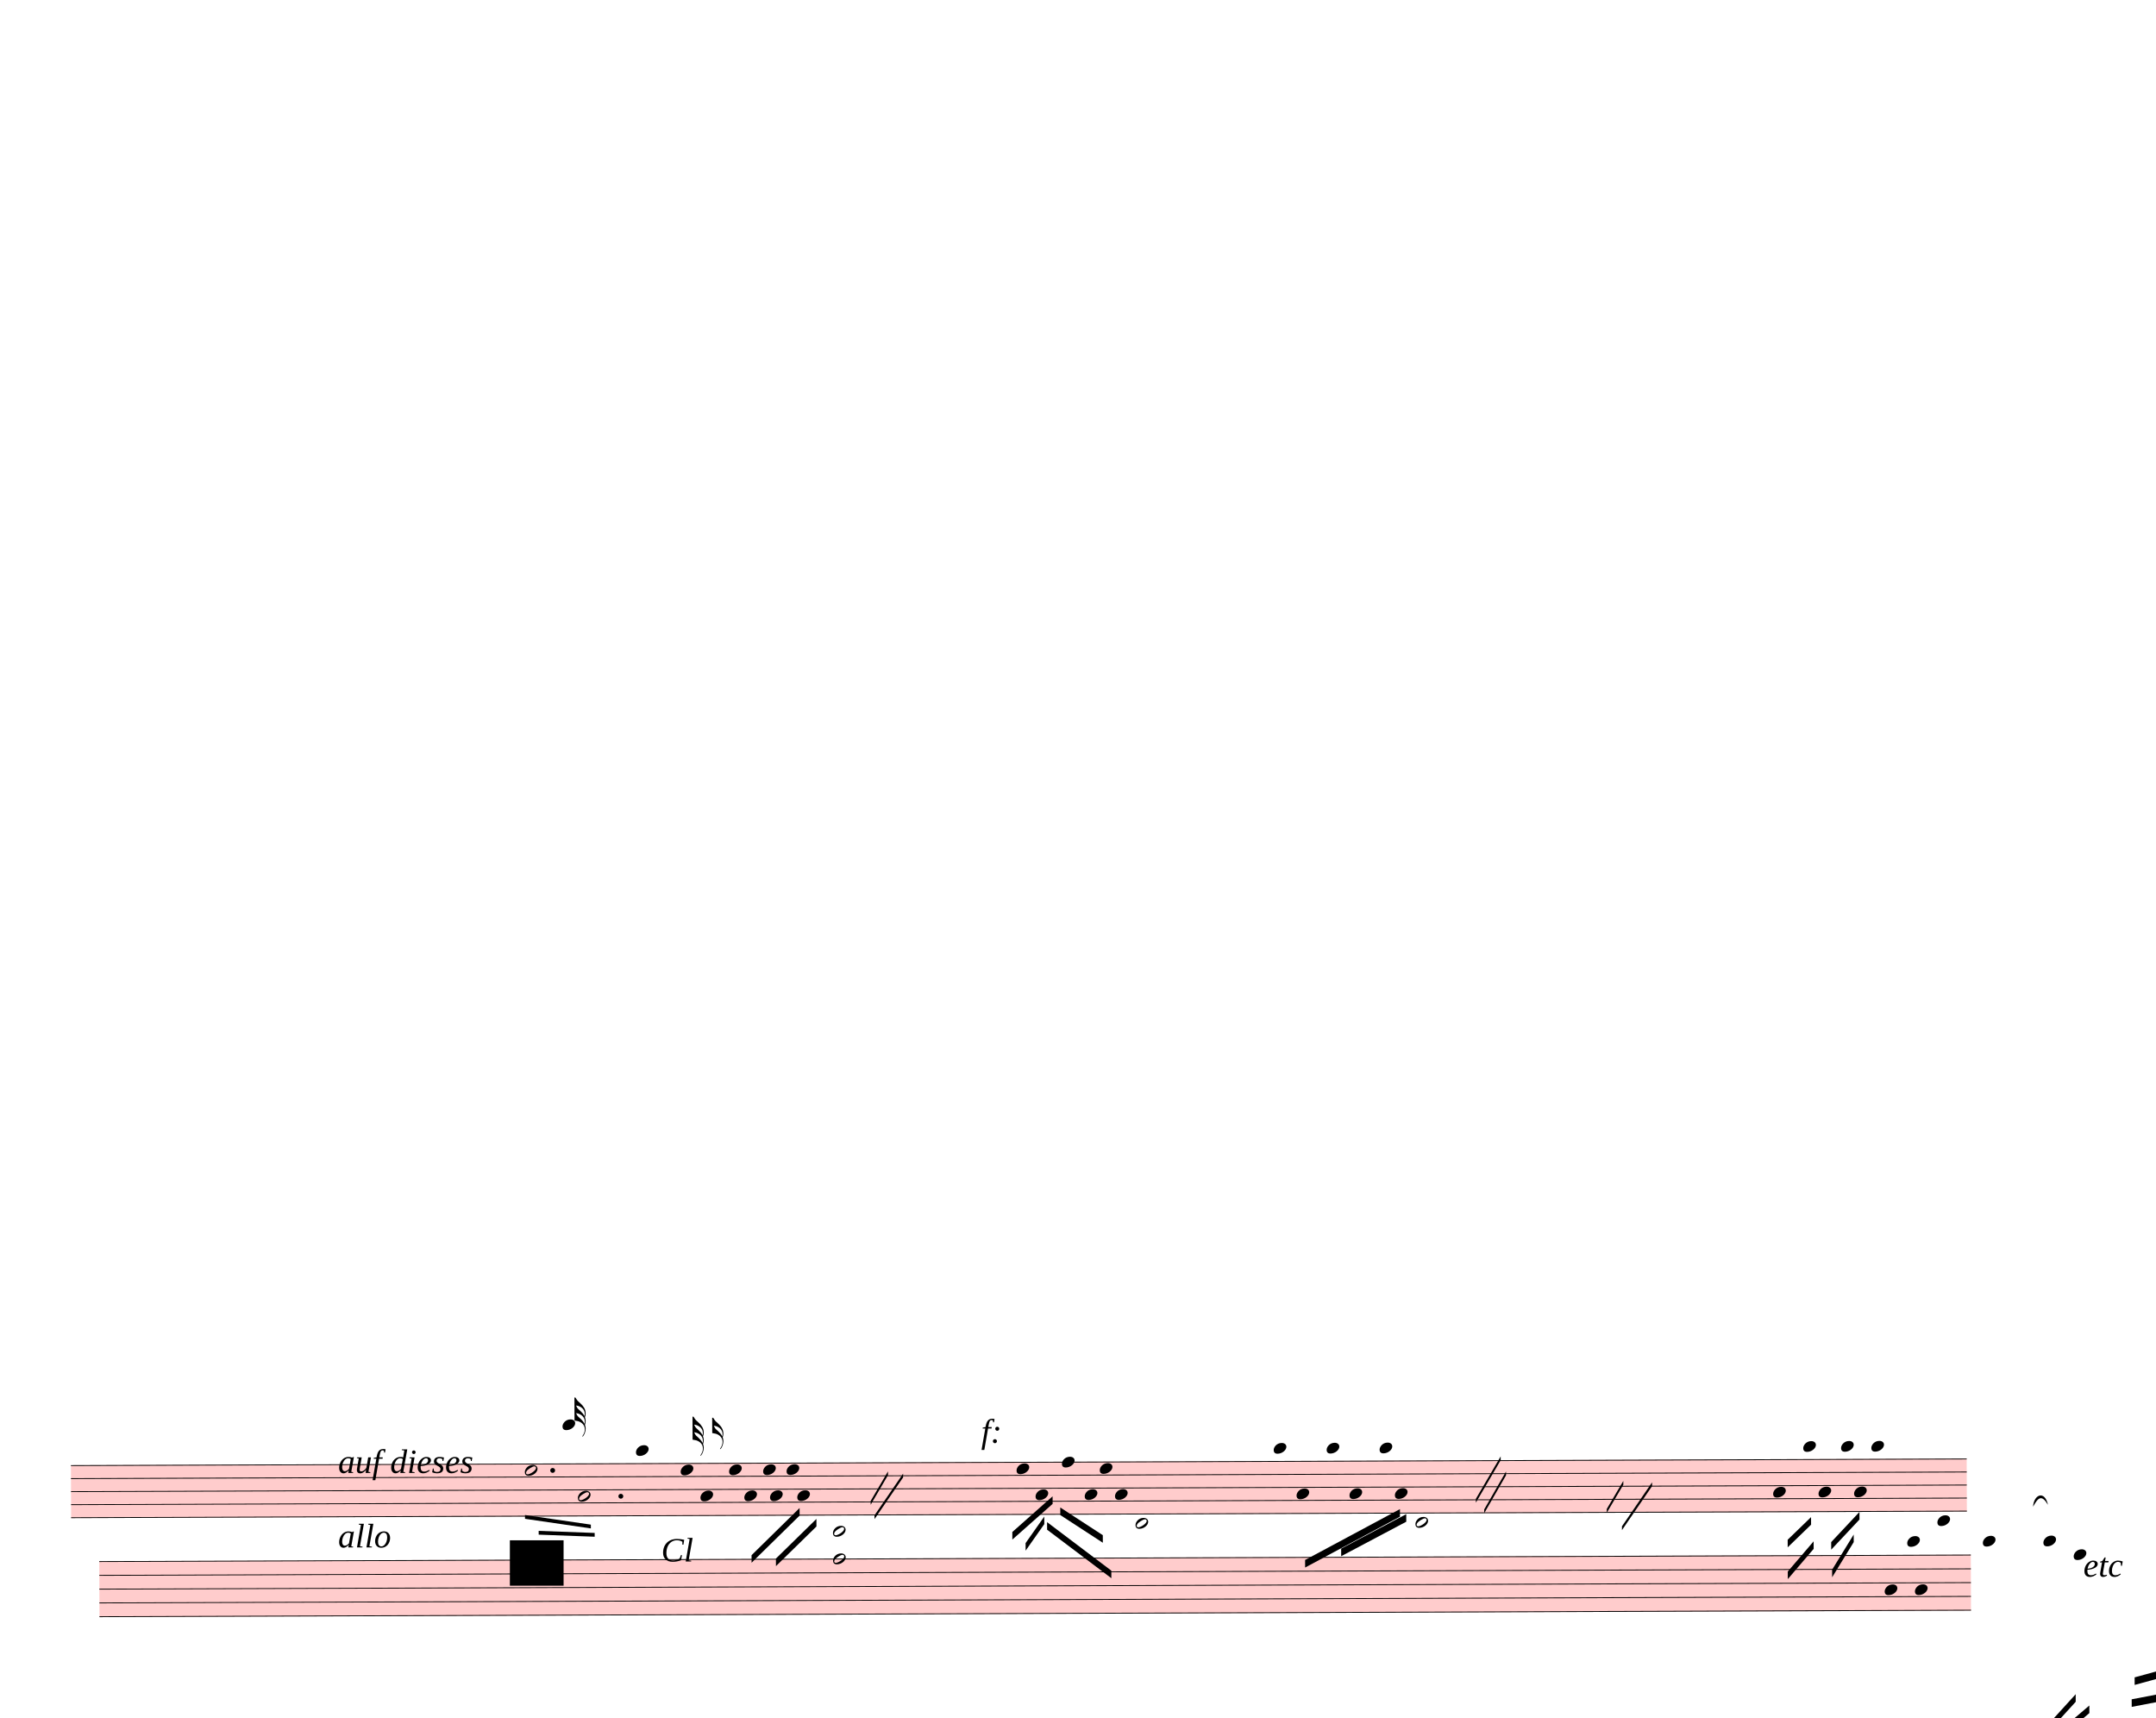
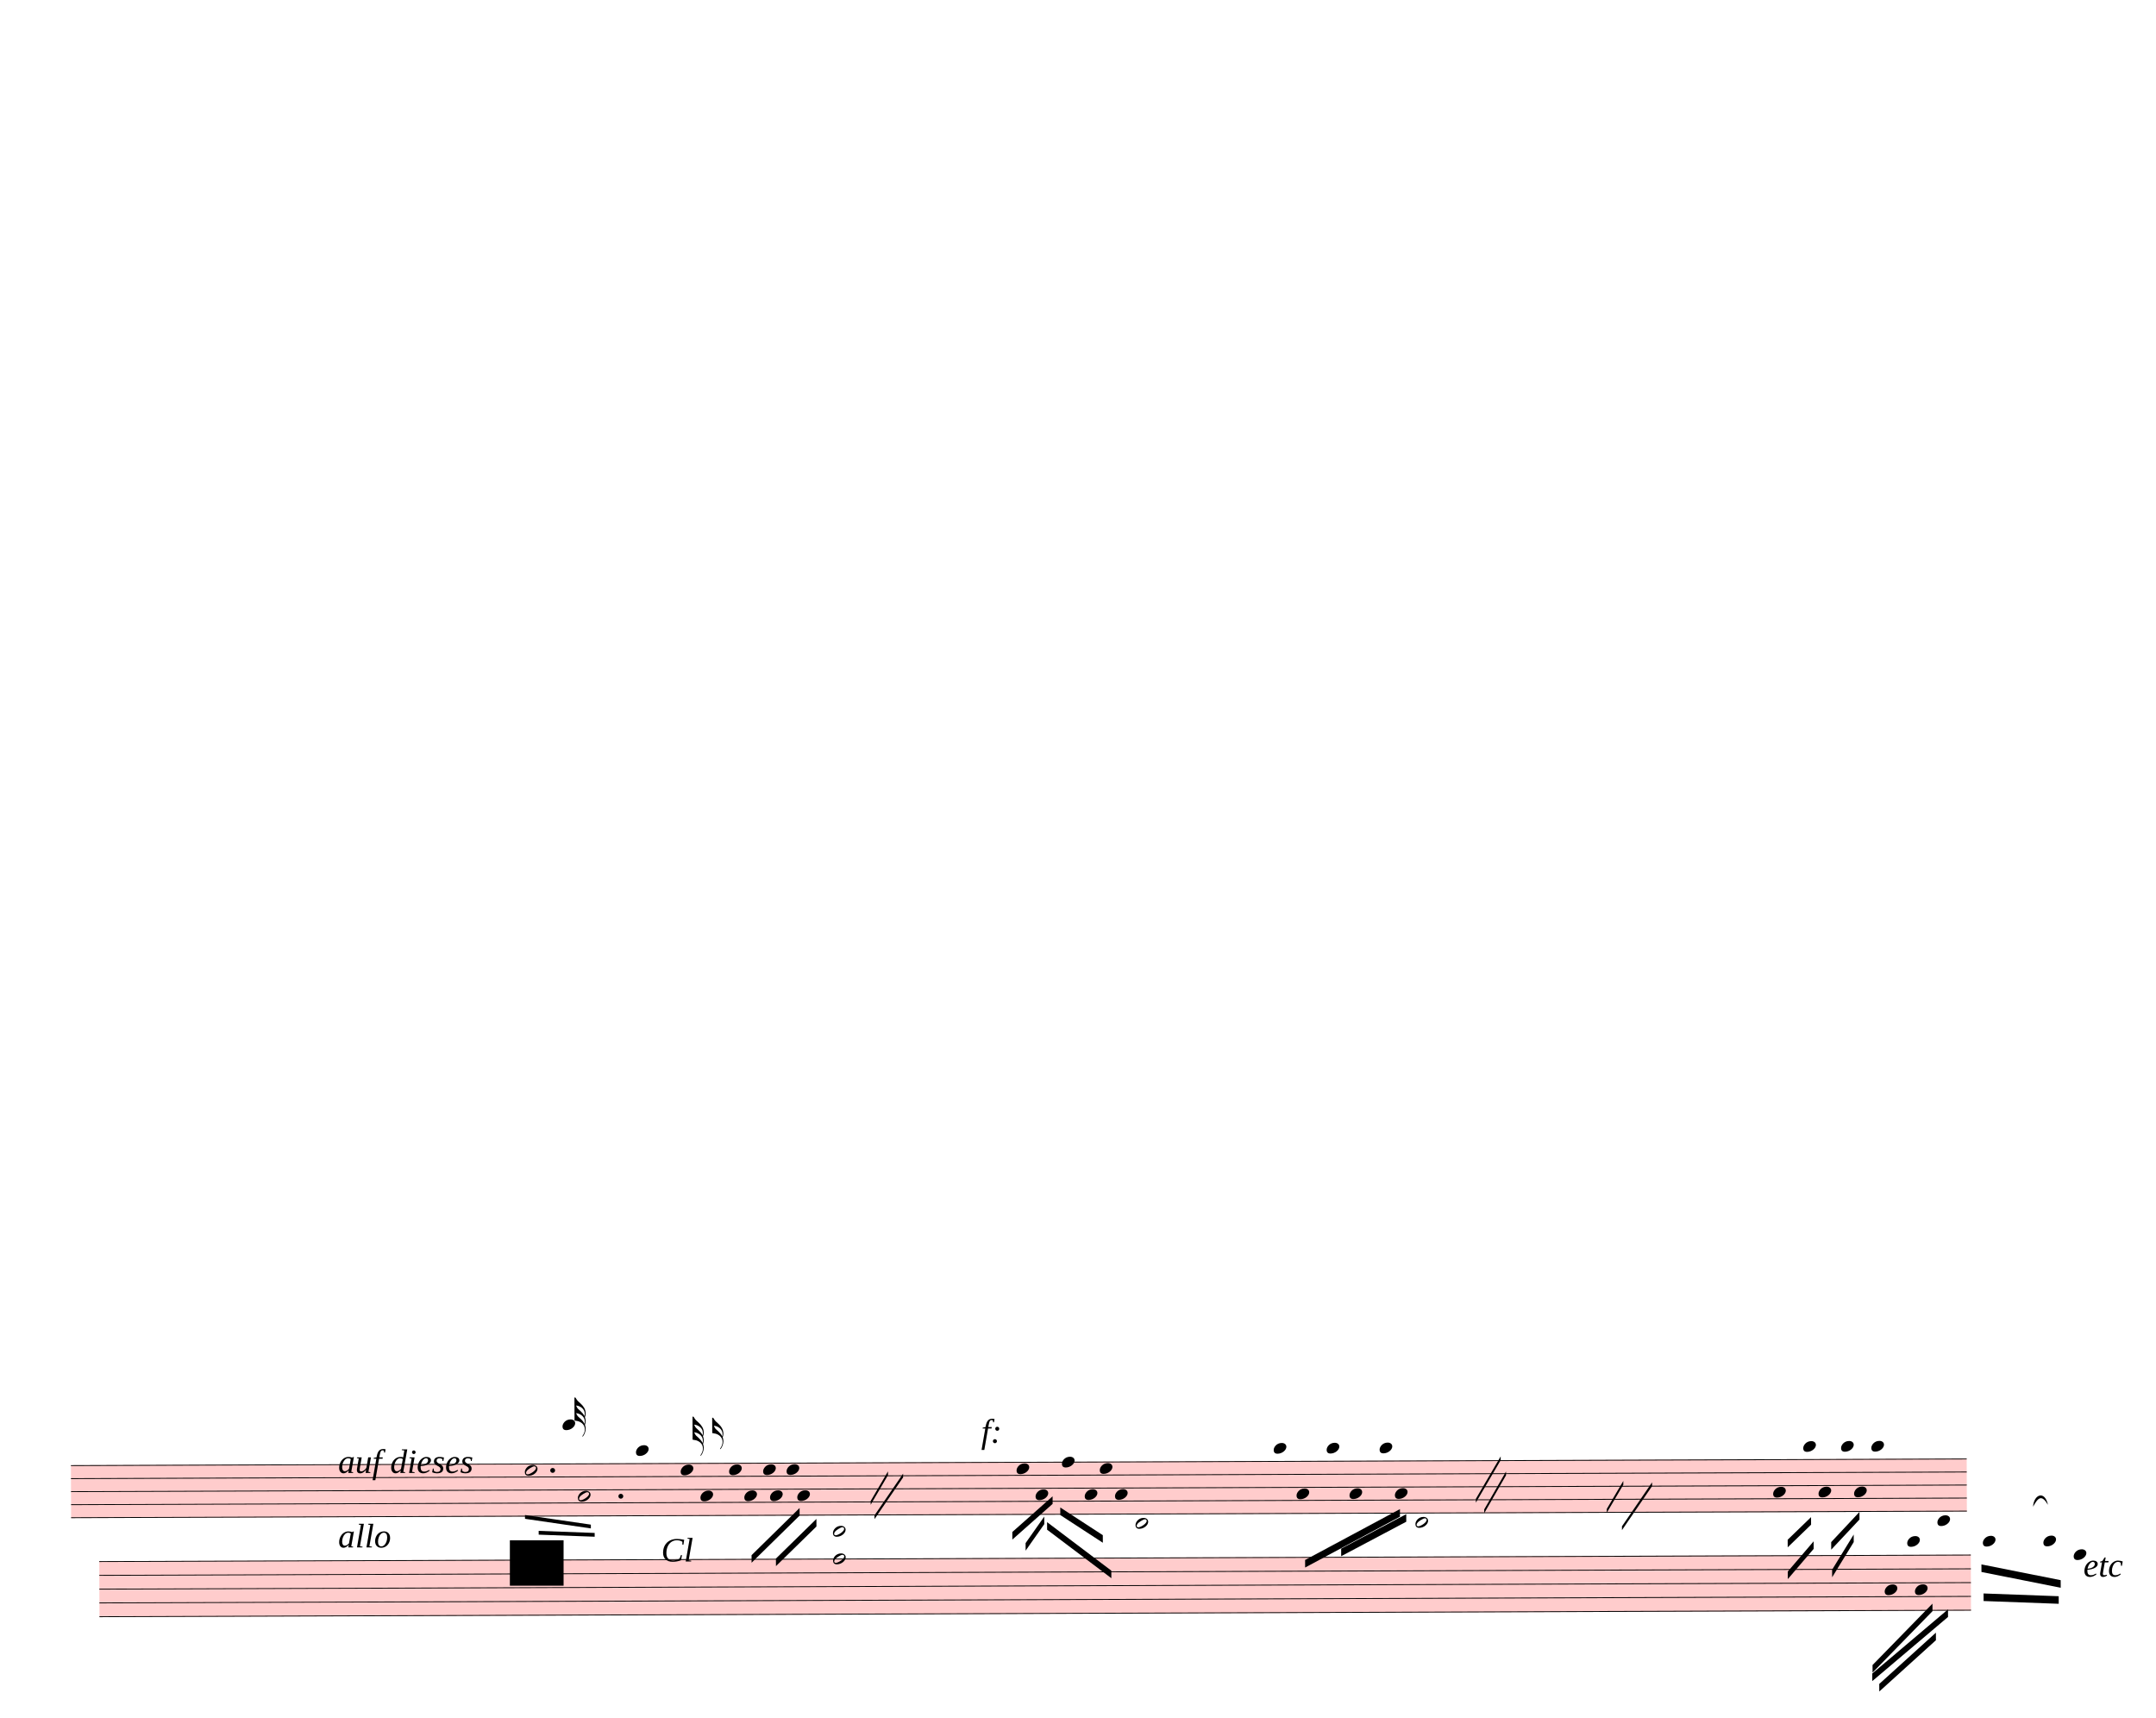
<svg xmlns="http://www.w3.org/2000/svg" width="712.5px" height="567.5px" viewBox="0 0 25650 20430" version="1.1" overflow="visible">
  <defs>
    <style type="text/css">
    /* .staff * {
      fill: #000;
      stroke: #000;
    }

    .deletionBack {
      fill: #00000033;
    } */
  </style>
    <symbol id="sym_notehead_half" viewBox="0 0 1000 1000" overflow="inherit">
      <path transform="scale(1,-1)" d="M278 64c0 22 -17 39 -43 39c-12 0 -26 -3 -41 -10c-85 -43 -165 -94 -165 -156c5 -25 15 -32 49 -32c67 11 200 95 200 159zM0 -36c0 68 73 174 200 174c66 0 114 -39 114 -97c0 -84 -106 -173 -218 -173c-64 0 -96 32 -96 96z" />
    </symbol>
    <symbol id="sym_notehead_quarter" viewBox="0 0 1000 1000" overflow="inherit">
      <path transform="scale(1,-1)" d="M0 -39c0 68 73 172 200 172c66 0 114 -37 114 -95c0 -84 -106 -171 -218 -171c-64 0 -96 30 -96 94z" />
    </symbol>
    <symbol id="sym_flag_32nd_up" viewBox="0 0 1000 1000" overflow="inherit">
      <path transform="scale(1,-1)" d="M248 -463c4 18 7 38 7 57c0 105 -80 173 -168 200c-11 3 -27 6 -47 9c9 -17 23 -61 53 -88c4 -3 -2 3 61 -56c36 -33 71 -74 94 -122zM206 -748c32 48 49 100 49 149c0 89 -55 168 -168 203c-18 5 -47 9 -87 16v190v190v190h22c8 0 33 -61 71 -95c4 -3 -2 3 61 -56 c61 -57 122 -134 122 -235v-6c-1 -59 -10 -80 -19 -91c12 -30 19 -63 19 -99c0 -32 -7 -65 -17 -96c11 -29 17 -60 17 -94c0 -71 -32 -148 -67 -190c-6 -5 -10 -7 -13 -7s-5 2 -5 5l4 10c1 3 6 8 11 16zM247 -270c4 11 8 28 8 54c0 105 -80 173 -168 200c-11 3 -27 6 -47 9 c9 -17 23 -61 53 -88c4 -3 -2 3 61 -56c35 -33 70 -72 93 -119z" />
    </symbol>
    <symbol id="sym_flag_16th_up" viewBox="0 0 1000 1000" overflow="inherit">
      <path transform="scale(1,-1)" d="M206 -748c32 48 49 100 49 149c0 89 -55 168 -168 203c-18 5 -47 9 -87 16v190v190h22c8 0 33 -61 71 -95c4 -3 -2 3 61 -56c62 -58 122 -137 122 -241c0 -32 -7 -65 -17 -96c11 -29 17 -60 17 -94c0 -71 -32 -148 -67 -190c-6 -5 -10 -7 -13 -7s-5 2 -5 5l4 10 c1 3 6 8 11 16zM248 -463c4 18 7 38 7 57c0 105 -80 173 -168 200c-11 3 -27 6 -47 9c9 -17 23 -61 53 -88c4 -3 -2 3 61 -56c36 -33 71 -74 94 -122z" />
    </symbol>
  </defs>
  <g class="rastrums">
    <g class="rastrum" data-id="r8eec09f5-8158-43ae-8531-9bf554e87962" style="transform: rotate(-0.2deg); transform-origin: 783px 17433px;">
      <g class="rastrum bounding-box" data-id="bbox-r8eec09f5-8158-43ae-8531-9bf554e87962">
        <rect x="783" y="17433" width="22554" height="630" fill="#ff000033" />
      </g>
      <path d="M783 17438 L23337 17438" stroke-width="10" stroke="black" />
      <path d="M783 17593 L23337 17593" stroke-width="10" stroke="black" />
      <path d="M783 17748 L23337 17748" stroke-width="10" stroke="black" />
      <path d="M783 17903 L23337 17903" stroke-width="10" stroke="black" />
      <path d="M783 18058 L23337 18058" stroke-width="10" stroke="black" />
    </g>
    <g class="rastrum" data-id="rea7c5e51-dcc1-40ae-810a-c944c4508afa" style="transform: rotate(-0.2deg); transform-origin: 1116px 18576px;">
      <g class="rastrum bounding-box" data-id="bbox-rea7c5e51-dcc1-40ae-810a-c944c4508afa">
        <rect x="1116" y="18576" width="22266" height="666" fill="#ff000033" />
      </g>
      <path d="M1116 18581 L23382 18581" stroke-width="10" stroke="black" />
      <path d="M1116 18745 L23382 18745" stroke-width="10" stroke="black" />
      <path d="M1116 18909 L23382 18909" stroke-width="10" stroke="black" />
      <path d="M1116 19073 L23382 19073" stroke-width="10" stroke="black" />
      <path d="M1116 19237 L23382 19237" stroke-width="10" stroke="black" />
    </g>
  </g>
  <g class="draft" data-label="7" data-id="d43c4b611-ff9a-409c-b94b-6a0879492989">
    <g class="system" data-id="s02b2e188-4e7a-409c-8c36-f8dc36c6ff9f">
      <g class="staff" data-n="1" data-rastrum="r8eec09f5-8158-43ae-8531-9bf554e87962" style="transform: rotate(-0.2deg); transform-origin: 783px 17433px;">
        <g class="note" data-id="d6aa2ff24-ef5c-42a0-b561-5e71b202ab09" data-stem.dir="down">
          <g class="notehead">
            <use href="#sym_notehead_half" height="480px" width="480px" x="6183" y="17515.5" />
          </g>
          <g class="stem">
            <path d="M6183 17515.5 L6183 18135.5" stroke-width="14" />
          </g>
        </g>
        <g class="note" data-id="d9c58848e-b6a1-4f7f-8be9-d018ca81613e" data-stem.dir="down">
          <g class="notehead">
            <use href="#sym_notehead_half" height="480px" width="480px" x="6813" y="17825.5" />
          </g>
          <g class="stem">
            <path d="M6813 17825.5 L6813 18290.5" stroke-width="14" />
          </g>
        </g>
        <g class="note" data-id="d3ae88f2d-bc92-4061-bcad-0858df2348ae" data-stem.dir="up">
          <g class="notehead">
            <use href="#sym_notehead_quarter" height="480px" width="480px" x="6633" y="16973" />
          </g>
          <g class="ledgerLines above">
            <path d="M6594 17283 L6822 17283" stroke-width="18" />
            <path d="M6594 17128 L6822 17128" stroke-width="18" />
            <path d="M6594 16973 L6822 16973" stroke-width="18" />
          </g>
          <g class="stem">
            <path d="M6783 16740.5 L6783 16973" stroke-width="14" />
            <g class="flag up">
              <use href="#sym_flag_32nd_up" height="480px" width="480px" x="6776" y="16740.5" />
            </g>
          </g>
        </g>
        <g class="note" data-id="d5984ab77-8527-403a-8063-8ca310bcbc33" data-stem.dir="up">
          <g class="notehead">
            <use href="#sym_notehead_quarter" height="480px" width="480px" x="7506" y="17283" />
          </g>
          <g class="ledgerLines above">
            <path d="M7467 17283 L7695 17283" stroke-width="18" />
          </g>
          <g class="stem">
            <path d="M7656 16740.5 L7656 17283" stroke-width="14" />
          </g>
        </g>
        <g class="note" data-id="d06e0eeb3-2163-468f-8bd4-90eeb1bdf4ab" data-stem.dir="up">
          <g class="notehead">
            <use href="#sym_notehead_quarter" height="480px" width="480px" x="8037" y="17515.5" />
          </g>
          <g class="stem">
            <path d="M8187 16973 L8187 17515.5" stroke-width="14" />
            <g class="flag up">
              <use href="#sym_flag_32nd_up" height="480px" width="480px" x="8180" y="16973" />
            </g>
          </g>
        </g>
        <g class="note" data-id="d7c4861cb-0158-453f-911a-aedf19a3b778" data-stem.dir="up">
          <g class="notehead">
            <use href="#sym_notehead_quarter" height="480px" width="480px" x="8271" y="17825.5" />
          </g>
          <g class="stem">
            <path d="M8421 16895.5 L8421 17825.5" stroke-width="14" />
            <g class="flag up">
              <use href="#sym_flag_16th_up" height="480px" width="480px" x="8414" y="16895.5" />
            </g>
          </g>
        </g>
        <g class="note" data-id="d82a85746-04a1-470c-bfd4-8597156c73b4" data-stem.dir="down">
          <g class="notehead">
            <use href="#sym_notehead_quarter" height="480px" width="480px" x="8613" y="17515.5" />
          </g>
          <g class="stem">
            <path d="M8613 17515.5 L8613 18213" stroke-width="14" />
          </g>
        </g>
        <g class="note" data-id="da626ce75-bc00-4524-8c13-7a28072eb991" data-stem.dir="down">
          <g class="notehead">
            <use href="#sym_notehead_quarter" height="480px" width="480px" x="8793" y="17825.5" />
          </g>
          <g class="stem">
            <path d="M8793 17825.5 L8793 18135.5" stroke-width="14" />
          </g>
        </g>
        <g class="note" data-id="df21468ed-7b4e-43ce-8c18-2e222c50d2a9" data-stem.dir="down">
          <g class="notehead">
            <use href="#sym_notehead_quarter" height="480px" width="480px" x="9018" y="17515.5" />
          </g>
          <g class="stem">
            <path d="M9018 17515.5 L9018 17903" stroke-width="14" />
          </g>
        </g>
        <g class="note" data-id="de526b225-1f7b-4d46-8d73-78f2ed16abe7" data-stem.dir="down">
          <g class="notehead">
            <use href="#sym_notehead_quarter" height="480px" width="480px" x="9099" y="17825.5" />
          </g>
          <g class="stem">
            <path d="M9099 17825.5 L9099 17980.5" stroke-width="14" />
          </g>
        </g>
        <g class="note" data-id="dfc49c2e2-60a5-485b-9e4b-14d91604c5c3" data-stem.dir="down">
          <g class="notehead">
            <use href="#sym_notehead_quarter" height="480px" width="480px" x="9297" y="17515.5" />
          </g>
          <g class="stem">
            <path d="M9297 17515.5 L9297 17903" stroke-width="14" />
          </g>
        </g>
        <g class="note" data-id="dff6f99b2-21a7-421c-b09f-08d3ec187983" data-stem.dir="down">
          <g class="notehead">
            <use href="#sym_notehead_quarter" height="480px" width="480px" x="9423" y="17825.5" />
          </g>
          <g class="stem">
            <path d="M9423 17825.5 L9423 18135.5" stroke-width="14" />
          </g>
        </g>
        <g class="note" data-id="d4f959d73-5204-4a59-ba50-d9acf789998c" data-stem.dir="down">
          <g class="notehead">
            <use href="#sym_notehead_quarter" height="480px" width="480px" x="12033" y="17515.5" />
          </g>
          <g class="stem">
            <path d="M12033 17515.5 L12033 18445.5" stroke-width="14" />
          </g>
        </g>
        <g class="note" data-id="dcff86423-1174-40dc-aeea-7022b4171d57" data-stem.dir="down">
          <g class="notehead">
            <use href="#sym_notehead_quarter" height="480px" width="480px" x="12258" y="17825.5" />
          </g>
          <g class="stem">
            <path d="M12258 17825.5 L12258 18058" stroke-width="14" />
          </g>
        </g>
        <g class="note" data-id="da15793a4-cf75-4733-80bc-7231a111c8af" data-stem.dir="down">
          <g class="notehead">
            <use href="#sym_notehead_quarter" height="480px" width="480px" x="12573" y="17438" />
          </g>
          <g class="stem">
            <path d="M12573 17438 L12573 17903" stroke-width="14" />
          </g>
        </g>
        <g class="note" data-id="dec2d7150-059f-4629-bfa3-59e27537718d" data-stem.dir="down">
          <g class="notehead">
            <use href="#sym_notehead_quarter" height="480px" width="480px" x="12843" y="17825.5" />
          </g>
          <g class="stem">
            <path d="M12843 17825.5 L12843 18213" stroke-width="14" />
          </g>
        </g>
        <g class="note" data-id="d7013ccbc-c369-437e-816c-bb9bfa285bcd" data-stem.dir="down">
          <g class="notehead">
            <use href="#sym_notehead_quarter" height="480px" width="480px" x="13023" y="17515.5" />
          </g>
          <g class="stem">
            <path d="M13023 17515.5 L13023 17825.5" stroke-width="14" />
          </g>
        </g>
        <g class="note" data-id="d01df14f4-ac34-43a2-971d-481dfe1b0007" data-stem.dir="down">
          <g class="notehead">
            <use href="#sym_notehead_quarter" height="480px" width="480px" x="13203" y="17825.5" />
          </g>
          <g class="stem">
            <path d="M13203 17825.5 L13203 18213" stroke-width="14" />
          </g>
        </g>
        <g class="note" data-id="d8d88f65e-b085-4fb8-a322-f0f956a179da" data-stem.dir="down">
          <g class="notehead">
            <use href="#sym_notehead_quarter" height="480px" width="480px" x="15093" y="17283" />
          </g>
          <g class="ledgerLines above">
            <path d="M15054 17283 L15282 17283" stroke-width="18" />
          </g>
          <g class="stem">
            <path d="M15093 17283 L15093 18445.5" stroke-width="14" />
          </g>
        </g>
        <g class="note" data-id="d0ca945bb-345a-42ef-95f8-8b5ff5de65d9" data-stem.dir="down">
          <g class="notehead">
            <use href="#sym_notehead_quarter" height="480px" width="480px" x="15363" y="17825.5" />
          </g>
          <g class="stem">
            <path d="M15363 17825.5 L15363 18445.5" stroke-width="14" />
          </g>
        </g>
        <g class="note" data-id="d5a5a7ddd-a7d3-4748-a39e-288bf86d1b40" data-stem.dir="down">
          <g class="notehead">
            <use href="#sym_notehead_quarter" height="480px" width="480px" x="15723" y="17283" />
          </g>
          <g class="ledgerLines above">
            <path d="M15684 17283 L15912 17283" stroke-width="18" />
          </g>
          <g class="stem">
            <path d="M15723 17283 L15723 18135.5" stroke-width="14" />
          </g>
        </g>
        <g class="note" data-id="d721099cb-a694-4c9a-8997-8ef8f60b8831" data-stem.dir="down">
          <g class="notehead">
            <use href="#sym_notehead_quarter" height="480px" width="480px" x="15993" y="17825.5" />
          </g>
          <g class="stem">
            <path d="M15993 17825.5 L15993 18368" stroke-width="14" />
          </g>
        </g>
        <g class="note" data-id="dbf2dc6e1-dfb3-4659-922b-bfa61ee95d32" data-stem.dir="down">
          <g class="notehead">
            <use href="#sym_notehead_quarter" height="480px" width="480px" x="16353" y="17283" />
          </g>
          <g class="ledgerLines above">
            <path d="M16314 17283 L16542 17283" stroke-width="18" />
          </g>
          <g class="stem">
            <path d="M16353 17283 L16353 17980.5" stroke-width="14" />
          </g>
        </g>
        <g class="note" data-id="d72081fa6-5f16-40a1-a166-5d38baa1baeb" data-stem.dir="down">
          <g class="notehead">
            <use href="#sym_notehead_quarter" height="480px" width="480px" x="16533" y="17825.5" />
          </g>
          <g class="stem">
            <path d="M16533 17825.5 L16533 18290.5" stroke-width="14" />
          </g>
        </g>
        <g class="note" data-id="d2ae0b342-b31f-43f3-9032-68f3c367b580" data-stem.dir="down">
          <g class="notehead">
            <use href="#sym_notehead_quarter" height="480px" width="480px" x="21033" y="17825.5" />
          </g>
          <g class="stem">
            <path d="M21033 17825.5 L21033 18445.5" stroke-width="14" />
          </g>
        </g>
        <g class="note" data-id="d62bf43b4-970b-48bc-9e3e-feeb603f03c4" data-stem.dir="down">
          <g class="notehead">
            <use href="#sym_notehead_quarter" height="480px" width="480px" x="21393" y="17283" />
          </g>
          <g class="ledgerLines above">
            <path d="M21354 17283 L21582 17283" stroke-width="18" />
          </g>
          <g class="stem">
            <path d="M21393 17283 L21393 17748" stroke-width="14" />
          </g>
        </g>
        <g class="note" data-id="d23d20106-27f0-4af5-9ba7-f4ba201bad14" data-stem.dir="down">
          <g class="notehead">
            <use href="#sym_notehead_quarter" height="480px" width="480px" x="21573" y="17825.5" />
          </g>
          <g class="stem">
            <path d="M21573 17825.5 L21573 18135.5" stroke-width="14" />
          </g>
        </g>
        <g class="note" data-id="d4d1bce29-b3d2-4b17-a1ff-6dc61f920371" data-stem.dir="down">
          <g class="notehead">
            <use href="#sym_notehead_quarter" height="480px" width="480px" x="21843" y="17283" />
          </g>
          <g class="ledgerLines above">
            <path d="M21804 17283 L22032 17283" stroke-width="18" />
          </g>
          <g class="stem">
            <path d="M21843 17283 L21843 17903" stroke-width="14" />
          </g>
        </g>
        <g class="note" data-id="dfc97b818-4a31-42f5-927c-3ce424f84de3" data-stem.dir="down">
          <g class="notehead">
            <use href="#sym_notehead_quarter" height="480px" width="480px" x="21996" y="17825.5" />
          </g>
          <g class="stem">
            <path d="M21996 17825.5 L21996 18135.5" stroke-width="14" />
          </g>
        </g>
        <g class="note" data-id="dfd722b69-9964-465a-82cc-f8020208a93e" data-stem.dir="down">
          <g class="notehead">
            <use href="#sym_notehead_quarter" height="480px" width="480px" x="22203" y="17283" />
          </g>
          <g class="ledgerLines above">
            <path d="M22164 17283 L22392 17283" stroke-width="18" />
          </g>
          <g class="stem">
            <path d="M22203 17283 L22203 17748" stroke-width="14" />
          </g>
        </g>
        <g class="dot augmentation" data-id="d00f1d235-b428-4586-9e4a-5f043268e024" data-class="dot augmentation">
          <ellipse cx="6514" cy="17515.5" rx="29" ry="29" fill-opacity="1" stroke-opacity="1" />
        </g>
        <g class="dot augmentation" data-id="d7ddbcf5c-67e6-4dc9-bfe9-2e5860fe71ed" data-class="dot augmentation">
          <ellipse cx="7324" cy="17825.5" rx="29" ry="29" fill-opacity="1" stroke-opacity="1" />
        </g>
      </g>
      <g class="staff" data-n="2" data-rastrum="rea7c5e51-dcc1-40ae-810a-c944c4508afa" style="transform: rotate(-0.2deg); transform-origin: 1116px 18576px;">
        <g class="note" data-id="d1093bd12-32f0-4889-8a22-d6a6381c8f2c" data-stem.dir="down">
          <g class="notehead">
            <use href="#sym_notehead_half" height="480px" width="480px" x="13446" y="18171" />
          </g>
          <g class="ledgerLines above">
            <path d="M13407 18417 L13635 18417" stroke-width="18" />
            <path d="M13407 18253 L13635 18253" stroke-width="18" />
          </g>
          <g class="stem">
            <path d="M13446 18171 L13446 18745" stroke-width="14" />
          </g>
        </g>
        <g class="note" data-id="d55ed260e-f9fb-4e1a-bc57-d3917ef82c86" data-stem.dir="down">
          <g class="notehead">
            <use href="#sym_notehead_half" height="480px" width="480px" x="16776" y="18171" />
          </g>
          <g class="ledgerLines above">
            <path d="M16737 18417 L16965 18417" stroke-width="18" />
            <path d="M16737 18253 L16965 18253" stroke-width="18" />
          </g>
          <g class="stem">
            <path d="M16776 18171 L16776 18745" stroke-width="14" />
          </g>
        </g>
        <g class="note" data-id="d08e7af49-a58e-48aa-afa1-fcdba29d7fa9" data-stem.dir="down">
          <g class="notehead">
            <use href="#sym_notehead_quarter" height="480px" width="480px" x="22356" y="18991" />
          </g>
          <g class="stem">
            <path d="M22356 18991 L22356 19729" stroke-width="14" />
          </g>
        </g>
        <g class="note" data-id="deb99c8aa-e395-4cdc-8413-502d8268c5ef" data-stem.dir="down">
          <g class="notehead">
            <use href="#sym_notehead_quarter" height="480px" width="480px" x="22716" y="18991" />
          </g>
          <g class="stem">
            <path d="M22716 18991 L22716 19483" stroke-width="14" />
          </g>
        </g>
        <g class="note" data-id="d8d50f976-a52a-4cf9-a5fb-12a5ba140810" data-stem.dir="down">
          <g class="notehead">
            <use href="#sym_notehead_quarter" height="480px" width="480px" x="22626" y="18417" />
          </g>
          <g class="ledgerLines above">
            <path d="M22587 18417 L22815 18417" stroke-width="18" />
          </g>
          <g class="stem">
            <path d="M22626 18417 L22626 18909" stroke-width="14" />
          </g>
        </g>
        <g class="note" data-id="de1157ec9-4282-49ab-b9d8-c5c64eeeec2b" data-stem.dir="down">
          <g class="notehead">
            <use href="#sym_notehead_quarter" height="480px" width="480px" x="22986" y="18171" />
          </g>
          <g class="ledgerLines above">
            <path d="M22947 18417 L23175 18417" stroke-width="18" />
            <path d="M22947 18253 L23175 18253" stroke-width="18" />
          </g>
          <g class="stem">
            <path d="M22986 18171 L22986 18663" stroke-width="14" />
          </g>
        </g>
        <g class="note" data-id="df3aca281-a508-4df5-b51a-2b5267bfe08c" data-stem.dir="down">
          <g class="notehead">
            <use href="#sym_notehead_quarter" height="480px" width="480px" x="23526" y="18417" />
          </g>
          <g class="ledgerLines above">
            <path d="M23487 18417 L23715 18417" stroke-width="18" />
          </g>
          <g class="stem">
            <path d="M23526 18417 L23526 18909" stroke-width="14" />
          </g>
        </g>
        <g class="note" data-id="d151509d7-9b5d-4f09-8768-813fc8bc097c" data-stem.dir="down">
          <g class="notehead">
            <use href="#sym_notehead_quarter" height="480px" width="480px" x="24246" y="18417" />
          </g>
          <g class="ledgerLines above">
            <path d="M24207 18417 L24435 18417" stroke-width="18" />
          </g>
          <g class="stem">
            <path d="M24246 18417 L24246 18827" stroke-width="14" />
          </g>
        </g>
        <g class="note" data-id="daabf41d8-3aa4-4671-a7a6-5476ab3c79c1" data-stem.dir="down">
          <g class="notehead">
            <use href="#sym_notehead_quarter" height="480px" width="480px" x="24606" y="18581" />
          </g>
          <g class="stem">
            <path d="M24606 18581 L24606 19565" stroke-width="14" />
          </g>
        </g>
        <g class="chord" data-id="d639deea2-8b53-4ce0-869c-d184e161eeff" data-stem.dir="down">
          <g class="notehead">
            <use href="#sym_notehead_half" height="480px" width="480px" x="9846" y="18253" />
          </g>
          <g class="notehead">
            <use href="#sym_notehead_half" height="480px" width="480px" x="9846" y="18581" />
          </g>
          <g class="ledgerLines above">
            <path d="M9807 18417 L10035 18417" stroke-width="18" />
            <path d="M9807 18253 L10035 18253" stroke-width="18" />
          </g>
          <g class="stem">
            <path d="M9846 18253 L9846 19155" stroke-width="14" />
          </g>
        </g>
      </g>
      <g class="barLine" data-id="d5489b7a1-a9ad-49cd-9e1f-e173f6920e65">
        <path d="M10944 17240.4 L10766.7 18442.8" stroke-width="27" />
      </g>
      <g class="barLine" data-id="d737c3ed1-5fbb-45c8-a602-f2d77ff0d78f">
        <path d="M14548.5 17339.4 L14445.9 19273.5" stroke-width="27" />
      </g>
      <g class="barLine" data-id="dd2be229e-e9ec-4a16-aa38-f345e957eb25">
        <path d="M18225.9 17207.1 L17801.1 19581.3" stroke-width="27" />
      </g>
      <g class="barLine" data-id="d430d9702-bb8c-440c-9eb8-3800bc3908d3">
        <path d="M23400.9 17070.3 L23116.5 19268.1" stroke-width="27" />
      </g>
      <g class="beam" data-id="b205a42d2-5ff7-424b-940a-160f358e81b5" style="transform: rotate(-0.2deg); transform-origin: 783px 17433px;">
        <polygon points="8876.7,18531.9 9450,17973 9450,18063 8876.7,18621.9" stroke-opacity="1" fill-opacity="1" />
      </g>
      <g class="beam" data-id="b80307206-cddc-42e8-b598-4d8187a1f172" style="transform: rotate(-0.2deg); transform-origin: 783px 17433px;">
        <polygon points="9166.5,18573.3 9649.8,18103.5 9649.8,18193.5 9166.5,18663.3" stroke-opacity="1" fill-opacity="1" />
      </g>
      <g class="beam" data-id="b1e3cc97e-5c28-4f67-9c44-624f29f4800e" style="transform: rotate(-0.2deg); transform-origin: 783px 17433px;">
        <polygon points="21204,18391.5 21483,18123.3 21483,18213.3 21204,18481.5" stroke-opacity="1" fill-opacity="1" />
      </g>
      <g class="beam" data-id="ba6f908e9-1c7a-44ee-b8b2-5ce7a9c655de" style="transform: rotate(-0.2deg); transform-origin: 783px 17433px;">
        <polygon points="21204,18769.5 21512.7,18411.3 21512.7,18501.3 21204,18859.5" stroke-opacity="1" fill-opacity="1" />
      </g>
      <g class="beam" data-id="b8d1c8e8a-33f9-45e1-ab51-c4bd93aaa1e4" style="transform: rotate(-0.2deg); transform-origin: 783px 17433px;">
        <polygon points="21721.5,18421.2 22059,18063.9 22059,18153.9 21721.5,18511.2" stroke-opacity="1" fill-opacity="1" />
      </g>
      <g class="beam" data-id="ba0d46e41-7201-4c75-b615-8f1b70ca2670" style="transform: rotate(-0.2deg); transform-origin: 783px 17433px;">
        <polygon points="21731.4,18749.7 21989.7,18332.1 21989.7,18422.1 21731.4,18839.7" stroke-opacity="1" fill-opacity="1" />
      </g>
      <g class="beam" data-id="b3735b825-16c0-4738-b532-dc8f482853bf" style="transform: rotate(-0.2deg); transform-origin: 783px 17433px;">
        <polygon points="11979.9,18267.3 12460.5,17844.3 12460.5,17934.3 11979.9,18357.3" stroke-opacity="1" fill-opacity="1" />
      </g>
      <g class="beam" data-id="bb25b3dc2-0ca7-445d-8c4c-5844cd361101" style="transform: rotate(-0.2deg); transform-origin: 783px 17433px;">
        <polygon points="12137.4,18399.6 12360.6,18084.6 12360.6,18174.6 12137.4,18489.6" stroke-opacity="1" fill-opacity="1" />
      </g>
      <g class="beam" data-id="b676b187c-c104-4470-9759-e95ecdaff782" style="transform: rotate(-0.2deg); transform-origin: 783px 17433px;">
        <polygon points="12393.9,18151.2 13156.2,18730.8 13156.2,18820.8 12393.9,18241.2" stroke-opacity="1" fill-opacity="1" />
      </g>
      <g class="beam" data-id="b0b589a43-647f-4a41-9742-fc511a3ed1c7" style="transform: rotate(-0.2deg); transform-origin: 783px 17433px;">
        <polygon points="12551.4,17977.5 13056.3,18308.7 13056.3,18398.7 12551.4,18067.5" stroke-opacity="1" fill-opacity="1" />
      </g>
      <g class="beam" data-id="b3ad12bf4-8159-4b10-acda-b525b3a7b5ce" style="transform: rotate(-0.2deg); transform-origin: 783px 17433px;">
        <polygon points="15462,18612 16592.4,18010.8 16592.4,18100.8 15462,18702" stroke-opacity="1" fill-opacity="1" />
      </g>
      <g class="beam" data-id="b5c280344-285d-4793-93fa-77c8bdd2d93c" style="transform: rotate(-0.2deg); transform-origin: 783px 17433px;">
        <polygon points="15891.3,18478.8 16667.1,18071.1 16667.1,18161.1 15891.3,18568.8" stroke-opacity="1" fill-opacity="1" />
      </g>
      <g class="beam" data-id="ba2256a58-14a4-46f9-be1b-2c755620c64f" style="transform: rotate(-0.2deg); transform-origin: 1116px 18576px;">
-         <polygon points="23913,21321 24705,20619 24705,20709 23913,21411" stroke-opacity="1" fill-opacity="1" />
+         <polygon points="22287.6,20110.5 22963.5,19503 22963.5,19593 22287.6,20200.5" stroke-opacity="1" fill-opacity="1" />
      </g>
      <g class="beam" data-id="b6852126c-49c4-4b42-ae48-3465717fe220" style="transform: rotate(-0.2deg); transform-origin: 1116px 18576px;">
-         <polygon points="23850,21168 24786,20376 24786,20466 23850,21258" stroke-opacity="1" fill-opacity="1" />
+         <polygon points="22204.8,19986.3 23108.4,19226.7 23108.4,19316.7 22204.8,20076.3" stroke-opacity="1" fill-opacity="1" />
      </g>
      <g class="beam" data-id="bc2397426-c421-434d-8f61-f86eec6d08df" style="transform: rotate(-0.2deg); transform-origin: 1116px 18576px;">
-         <polygon points="23832,21105 24624,20241 24624,20331 23832,21195" stroke-opacity="1" fill-opacity="1" />
+         <polygon points="22208.4,19885.5 22923.9,19157.4 22923.9,19247.4 22208.4,19975.5" stroke-opacity="1" fill-opacity="1" />
      </g>
      <g class="beam" data-id="b55a1ec0f-c181-4885-a172-6b13fb9b7b3a" style="transform: rotate(-0.2deg); transform-origin: 1116px 18576px;">
-         <polygon points="25326,20043 26226,19800 26226,19890 25326,20133" stroke-opacity="1" fill-opacity="1" />
+         <polygon points="23508,18693 24450.3,18883.8 24450.3,18973.8 23508,18783" stroke-opacity="1" fill-opacity="1" />
      </g>
      <g class="beam" data-id="b3c303fb3-1515-482c-9759-2c334abe3a96" style="transform: rotate(-0.2deg); transform-origin: 1116px 18576px;">
-         <polygon points="25290,20304 26199,20133 26199,20223 25290,20394" stroke-opacity="1" fill-opacity="1" />
+         <polygon points="23532.3,19038.6 24426,19074.6 24426,19164.6 23532.3,19128.6" stroke-opacity="1" fill-opacity="1" />
      </g>
      <g class="beam" data-id="bb8c2502c-4af4-438f-b4c3-b02cd94a21e1" style="transform: rotate(-0.2deg); transform-origin: 1116px 18576px;">
        <polygon points="25497,20853 26136,20502 26136,20592 25497,20943" stroke-opacity="1" fill-opacity="1" />
      </g>
      <g class="line fTrem" data-class="line fTrem" data-id="dfc9f1375-70f6-4eb1-ae35-80ea867fad63" style="transform: rotate(-0.2deg); transform-origin: 783px 17433px;">
        <polygon points="6183,18045 6966,18162 6966,18207 6183,18090" stroke-opacity="1" fill-opacity="1" />
      </g>
      <g class="line fTrem" data-class="line fTrem" data-id="d6eab1d73-337a-463a-9583-4a618b9dec75" style="transform: rotate(-0.2deg); transform-origin: 783px 17433px;">
        <polygon points="6345,18234 7011,18261 7011,18306 6345,18279" stroke-opacity="1" fill-opacity="1" />
      </g>
      <g class="line halfmRpt" data-class="line halfmRpt" data-id="d44f08857-2a1a-4456-a8d4-db31e645e540" style="transform: rotate(-0.2deg); transform-origin: 783px 17433px;">
        <polygon points="10296,17892 10503,17541 10503,17586 10296,17937" stroke-opacity="1" fill-opacity="1" />
      </g>
      <g class="line halfmRpt" data-class="line halfmRpt" data-id="d6e306af0-c9cd-4004-9f9b-8545f43ac0a0" style="transform: rotate(-0.2deg); transform-origin: 783px 17433px;">
        <polygon points="10341,18063 10683,17568 10683,17613 10341,18108" stroke-opacity="1" fill-opacity="1" />
      </g>
      <g class="line halfmRpt" data-class="line halfmRpt" data-id="dd6471d7f-f3c2-4e5e-8df1-414c5315a04b" style="transform: rotate(-0.2deg); transform-origin: 783px 17433px;">
        <polygon points="17496,17892 17793,17388 17793,17433 17496,17937" stroke-opacity="1" fill-opacity="1" />
      </g>
      <g class="line halfmRpt" data-class="line halfmRpt" data-id="d1d946bad-f0e5-45ad-b6ea-686df5a76cf1" style="transform: rotate(-0.2deg); transform-origin: 783px 17433px;">
        <polygon points="17595,18018 17856,17568 17856,17613 17595,18063" stroke-opacity="1" fill-opacity="1" />
      </g>
      <g class="line halfmRpt" data-class="line halfmRpt" data-id="d62a6884a-0ab1-475d-9367-0f2256057cf6" style="transform: rotate(-0.2deg); transform-origin: 783px 17433px;">
        <polygon points="19053,18018 19251,17685 19251,17730 19053,18063" stroke-opacity="1" fill-opacity="1" />
      </g>
      <g class="line halfmRpt" data-class="line halfmRpt" data-id="d25e06b5f-d0cd-450a-a89a-107221151d94" style="transform: rotate(-0.2deg); transform-origin: 783px 17433px;">
        <polygon points="19233,18225 19593,17703 19593,17748 19233,18270" stroke-opacity="1" fill-opacity="1" />
      </g>
      <g class="dir" data-id="d8fed637a-8ce1-4f6f-8d91-80a898d89457" data-class="dir" id="d8fed637a-8ce1-4f6f-8d91-80a898d89457" style="font-style: italic;">
        <text x="4023" y="17523" text-anchor="start" font-size="0px" textLength="2700px">
          <tspan font-size="405px">auf dieses</tspan>
          <tspan font-size="405px" x="4023" dy="885.714">allo</tspan>
        </text>
      </g>
      <g class="dir" data-id="d70012314-d4ce-4f00-81c5-c361156a86a4" data-class="dir" id="d70012314-d4ce-4f00-81c5-c361156a86a4" style="font-style: italic;">
        <text x="7866" y="18576" text-anchor="start" font-size="0px" textLength="450px">
          <tspan font-size="405px">Cl</tspan>
        </text>
      </g>
      <g class="dir" data-id="d92520018-5b4c-492a-95c9-434cd9538b72" data-class="dir" id="d92520018-5b4c-492a-95c9-434cd9538b72" style="font-style: italic;">
        <text x="24786" y="18756" text-anchor="start" font-size="0px" textLength="720px">
          <tspan font-size="405px">etc</tspan>
        </text>
      </g>
      <g class="dynam" data-id="d526b1363-0063-4d85-bae0-8183ff4b645c" data-class="dynam" id="d526b1363-0063-4d85-bae0-8183ff4b645c">
        <text x="11673" y="17163" text-anchor="start" font-size="0px" textLength="450px">
          <tspan id="d526b1363-0063-4d85-bae0-8183ff4b645c_tspan" class="text">
            <tspan font-size="405px" font-style="italic">f:</tspan>
          </tspan>
        </text>
      </g>
      <g class="curve" data-id="d39ef5670-5883-4e49-bdcd-ee28205a8286" data-class="curve">
        <path d="M24187.50,17924.40 C24195.60,17778.60 24326.10,17724.60 24364.80,17901.90 C24289.00,17775.52 24247.36,17814.51 24187.50,17924.40" stroke-width="9" stroke-linecap="round" stroke-linejoin="round" />
      </g>
    </g>
    <g class="deletions">
      <g data-id="x2dcbaffd-f31a-4bc8-abd5-b73b063834fd" data-class="del" class="del">
        <path data-id="x2dcbaffd-f31a-4bc8-abd5-b73b063834fd" d="M6066.0,18324.0 L6705.0,18324.0 L6705.0,18864.0 L6066.0,18864.0 Z" class="deletionBack" />
        <path d="M6066.0,18324.0 L6705.0,18864.0" stroke-width="9" class="deletionLine" />
        <path d="M6705.0,18324.0 L6066.0,18864.0" stroke-width="9" class="deletionLine" />
      </g>
    </g>
  </g>
</svg>
